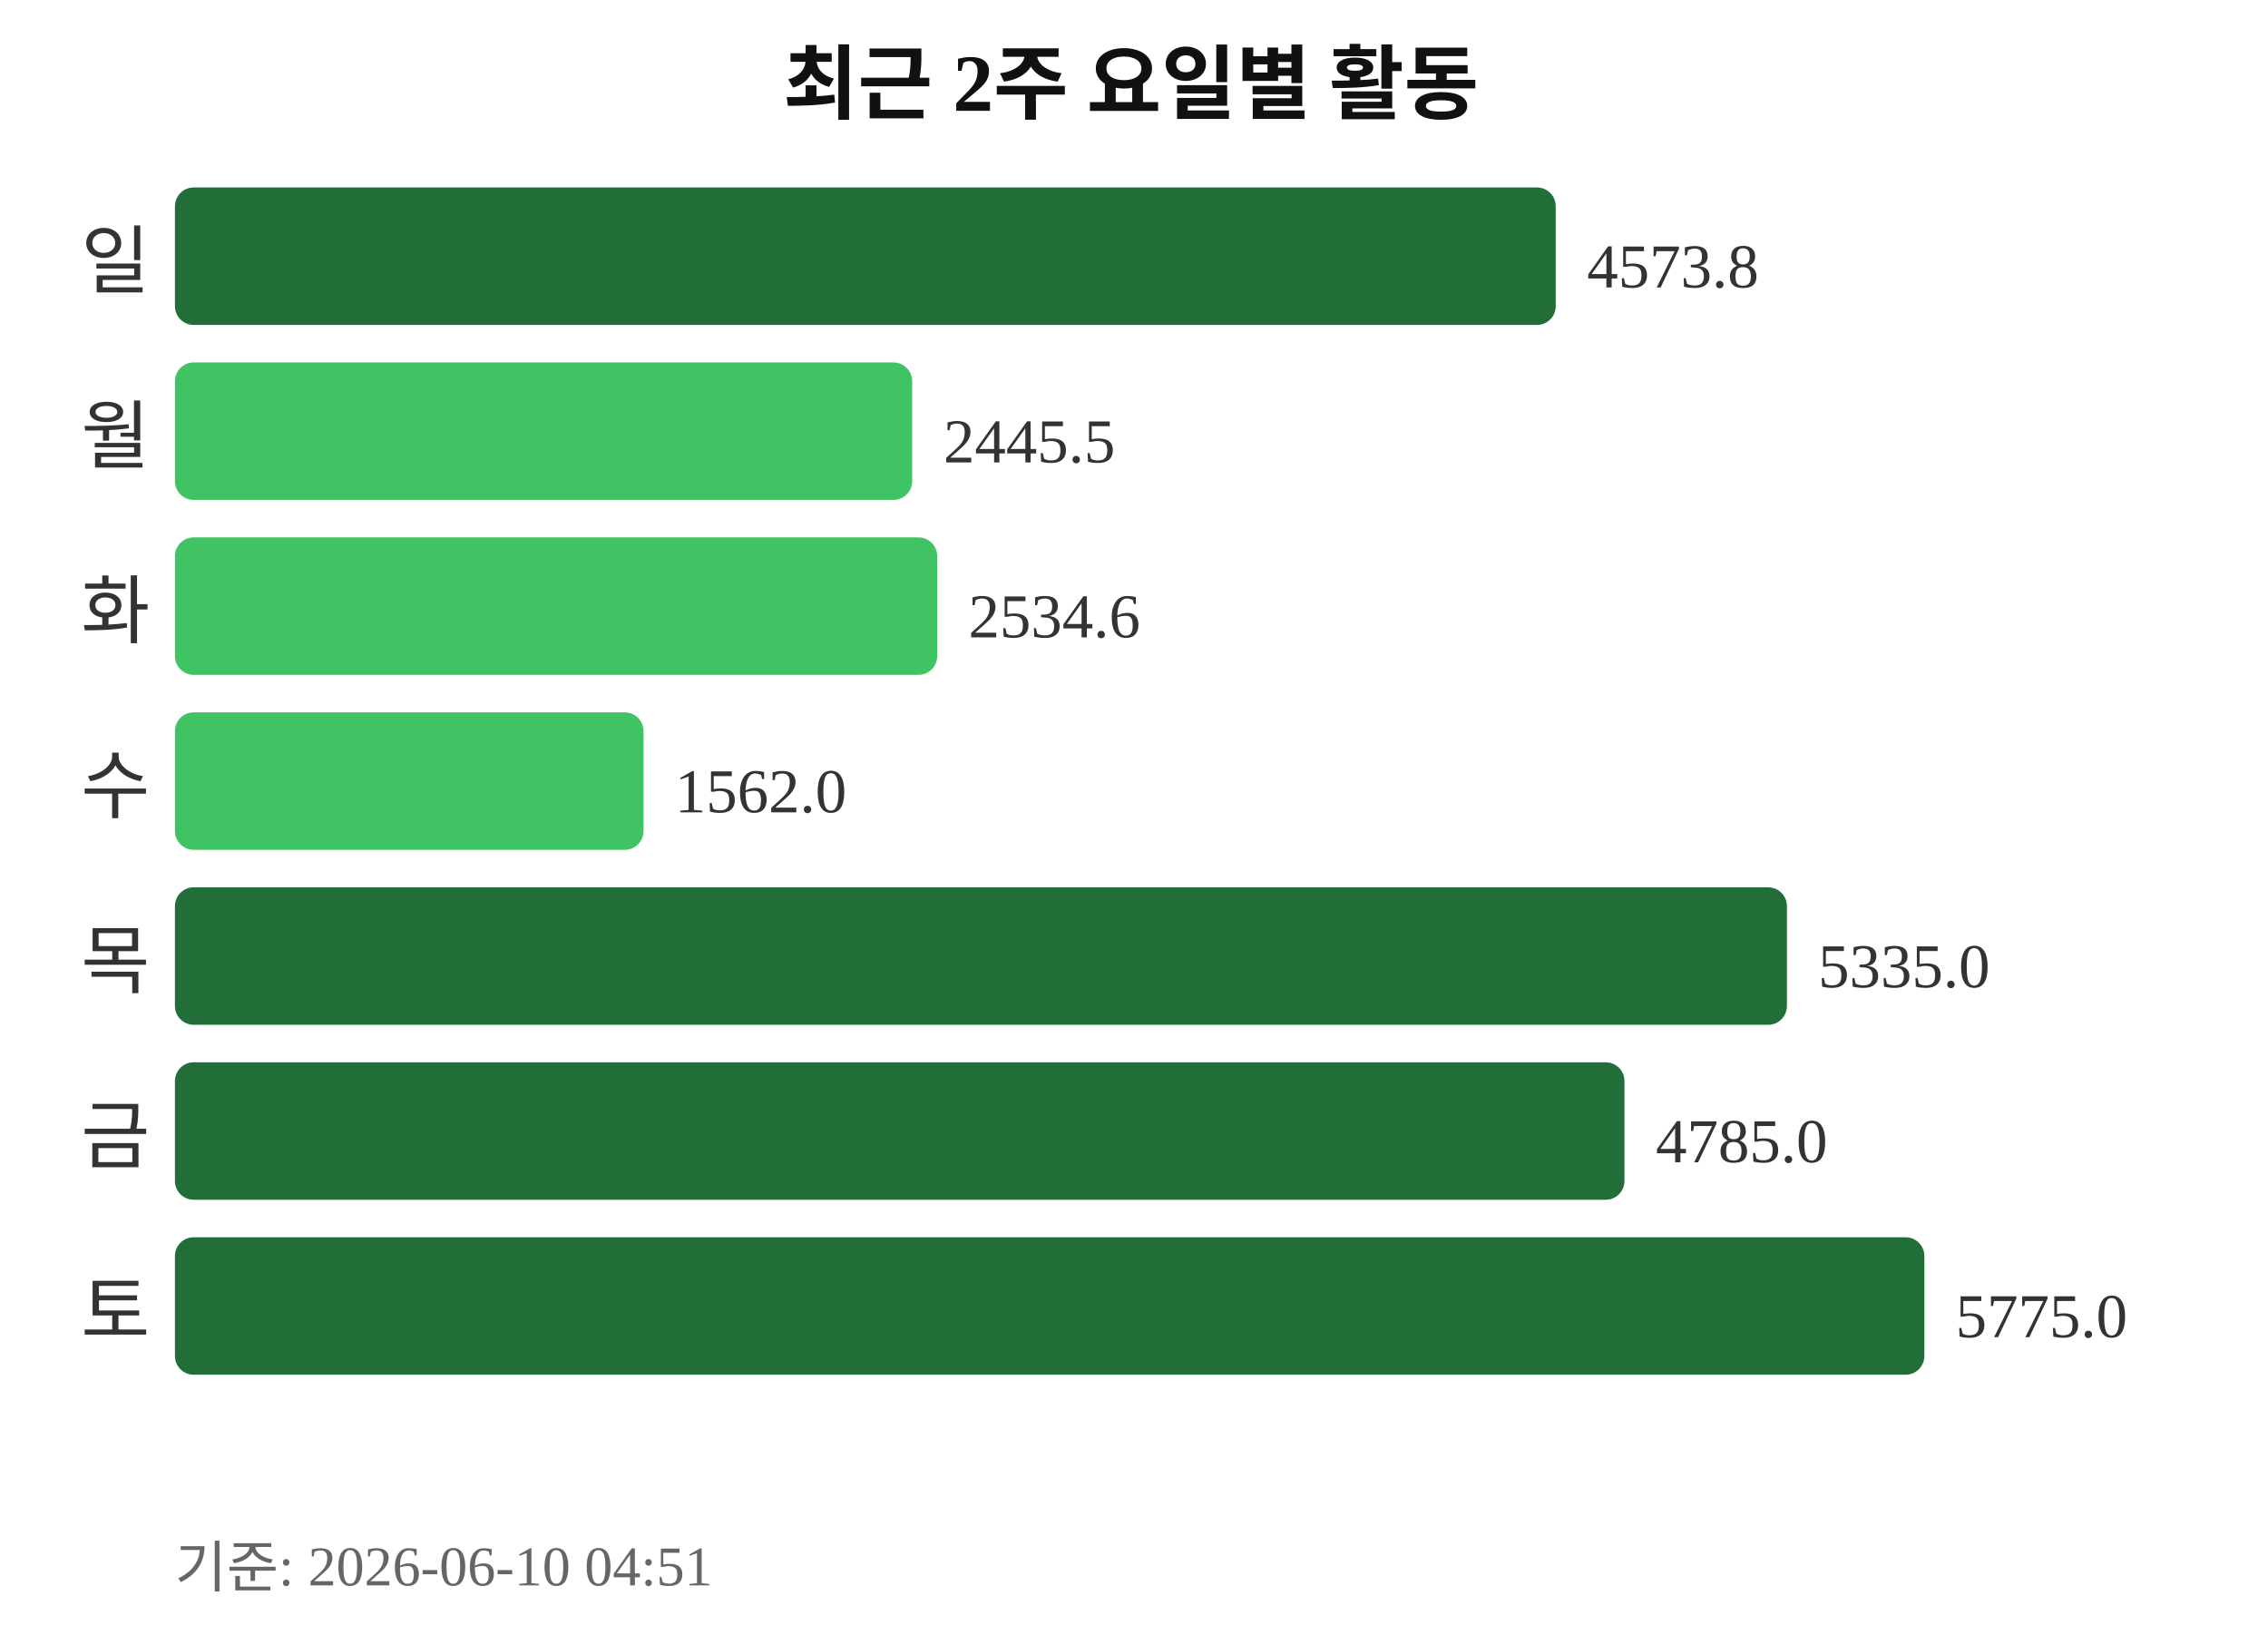
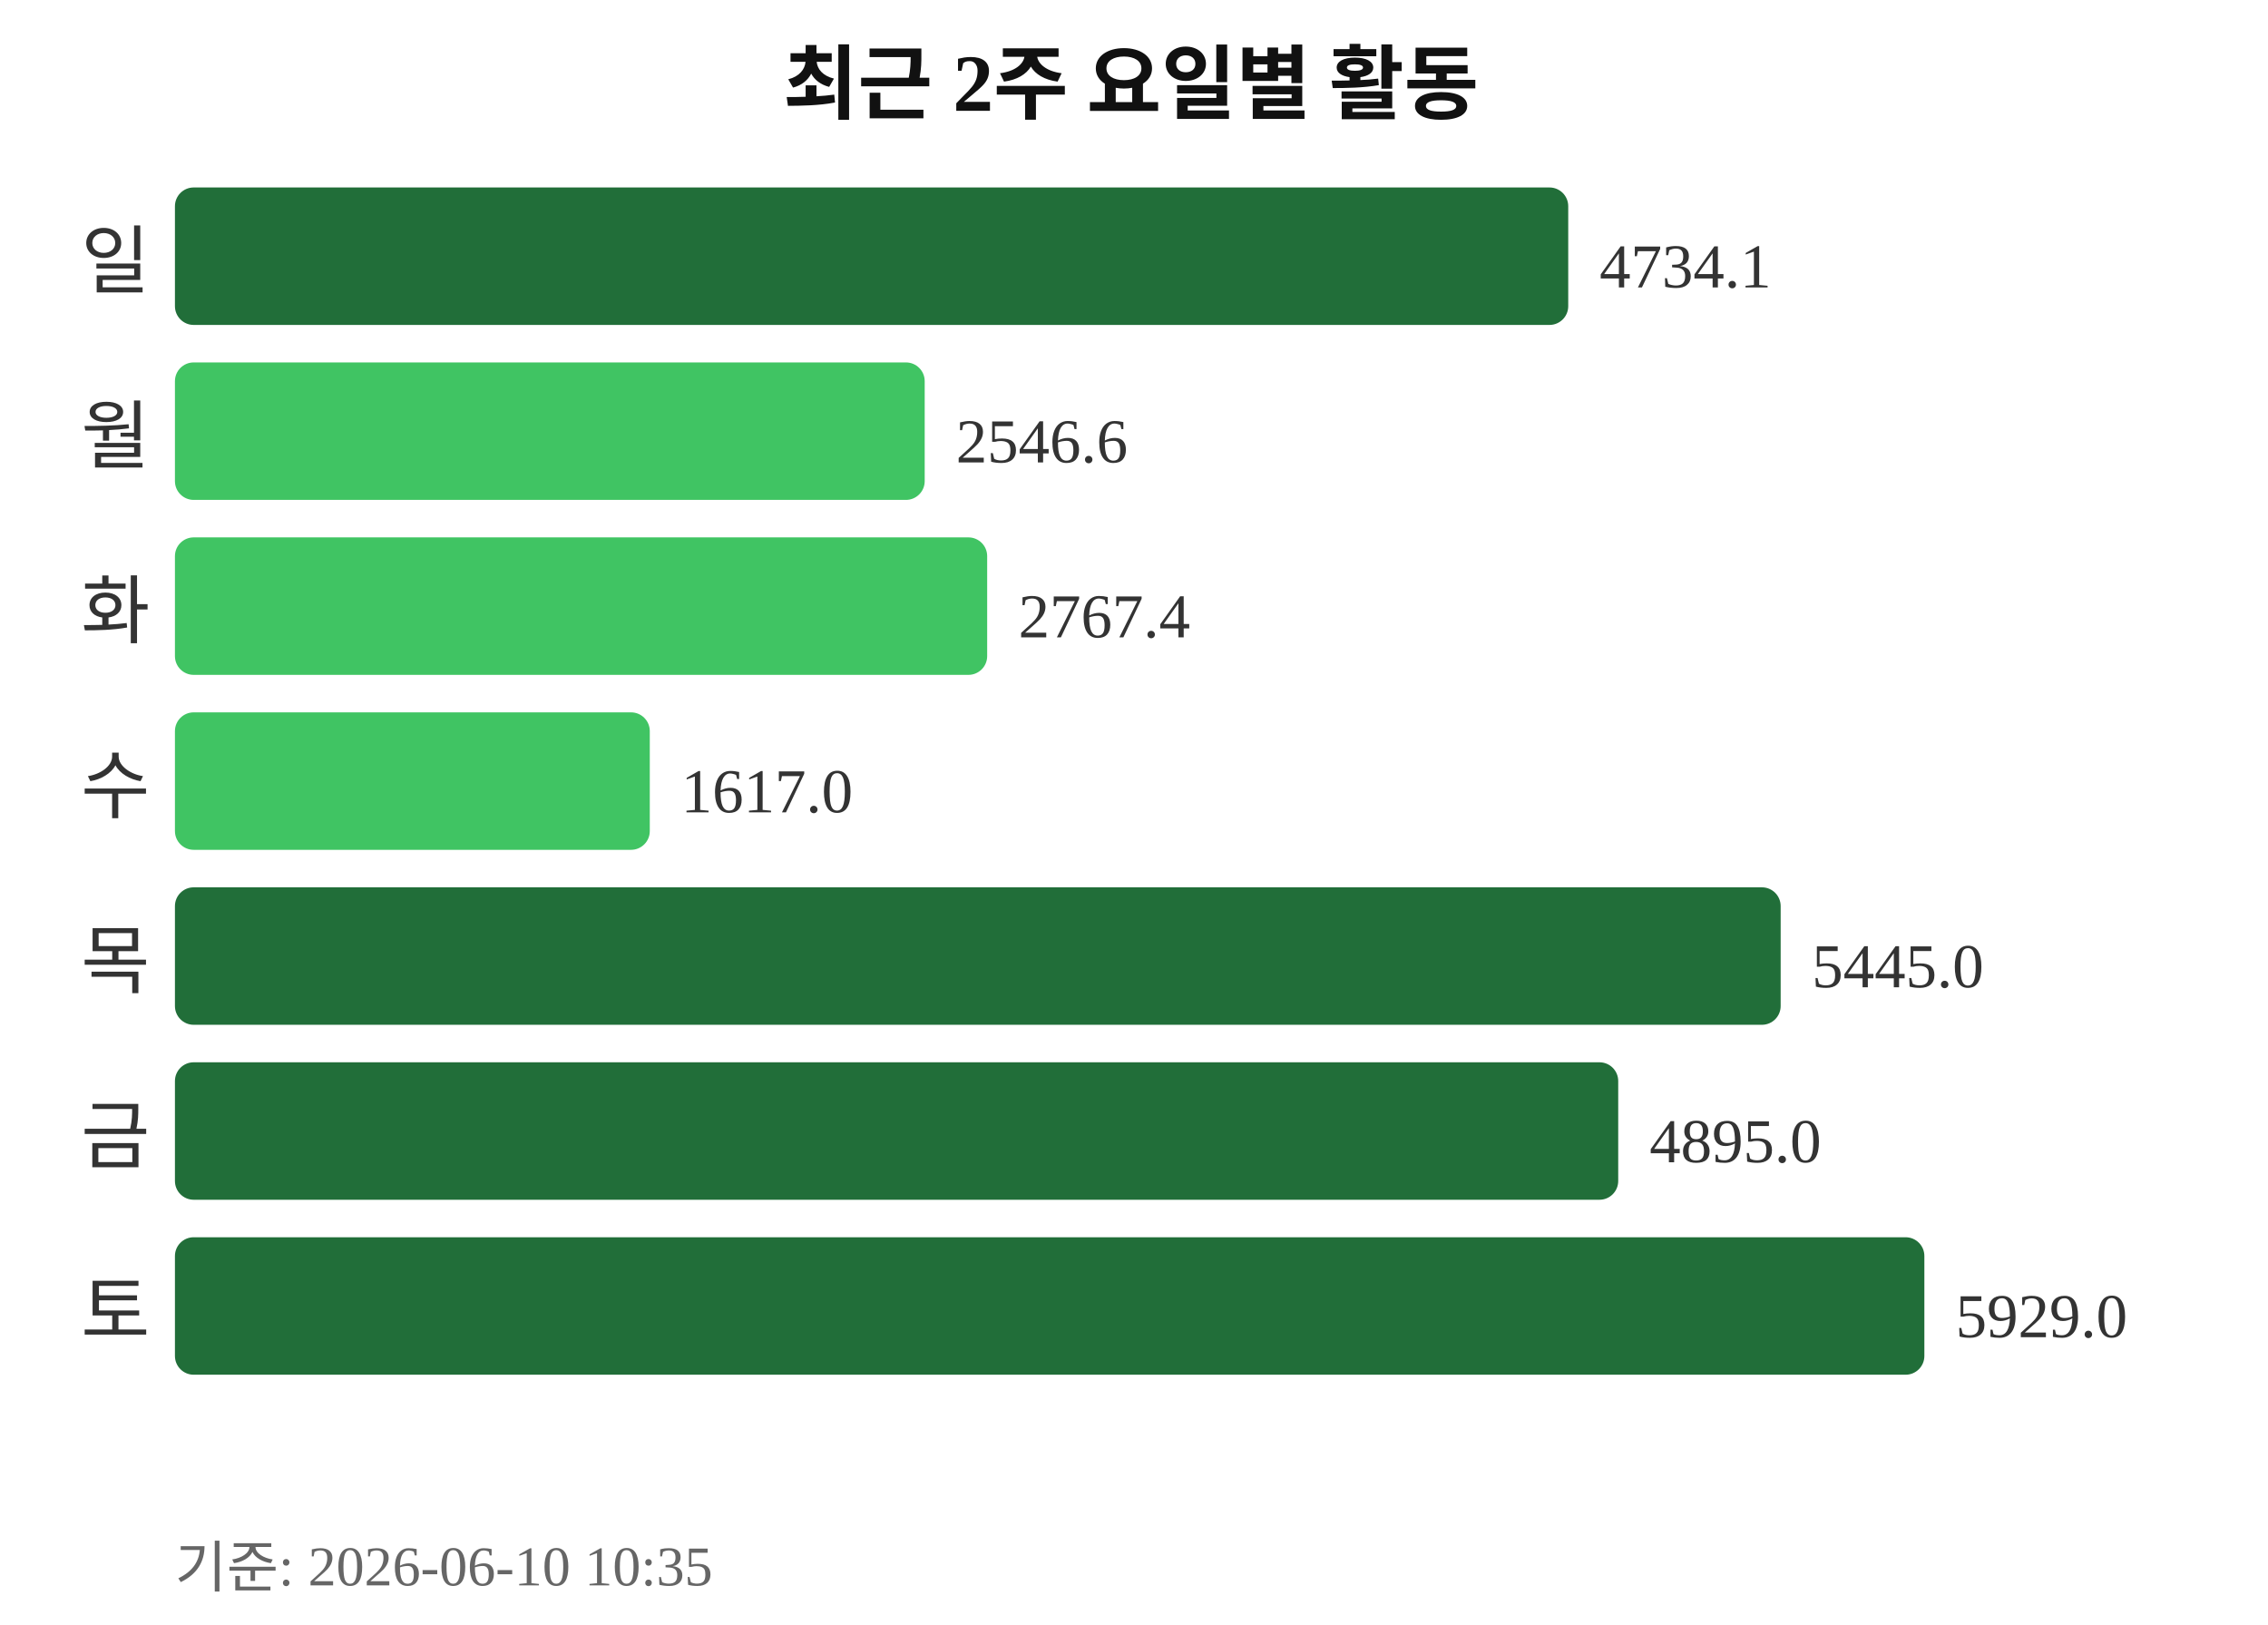
<svg xmlns="http://www.w3.org/2000/svg" width="363" height="260">
  <text x="181" y="18" text-anchor="middle" font-size="13" font-weight="bold" fill="#111111">최근 2주 요일별 활동</text>
  <text x="24" y="46" text-anchor="end" font-size="12" fill="#333333">일</text>
-   <rect x="28" y="30" width="221" height="22" rx="3" fill="#216e39" />
-   <text x="254" y="46" font-size="10" fill="#333333">4573.8</text>
+   <rect x="28" y="30" width="223" height="22" rx="3" fill="#216e39" />
+   <text x="256" y="46" font-size="10" fill="#333333">4734.1</text>
  <text x="24" y="74" text-anchor="end" font-size="12" fill="#333333">월</text>
-   <rect x="28" y="58" width="118" height="22" rx="3" fill="#40c463" />
-   <text x="151" y="74" font-size="10" fill="#333333">2445.5</text>
+   <rect x="28" y="58" width="120" height="22" rx="3" fill="#40c463" />
+   <text x="153" y="74" font-size="10" fill="#333333">2546.6</text>
  <text x="24" y="102" text-anchor="end" font-size="12" fill="#333333">화</text>
-   <rect x="28" y="86" width="122" height="22" rx="3" fill="#40c463" />
-   <text x="155" y="102" font-size="10" fill="#333333">2534.6</text>
+   <rect x="28" y="86" width="130" height="22" rx="3" fill="#40c463" />
+   <text x="163" y="102" font-size="10" fill="#333333">2767.4</text>
  <text x="24" y="130" text-anchor="end" font-size="12" fill="#333333">수</text>
-   <rect x="28" y="114" width="75" height="22" rx="3" fill="#40c463" />
-   <text x="108" y="130" font-size="10" fill="#333333">1562.0</text>
+   <rect x="28" y="114" width="76" height="22" rx="3" fill="#40c463" />
+   <text x="109" y="130" font-size="10" fill="#333333">1617.0</text>
  <text x="24" y="158" text-anchor="end" font-size="12" fill="#333333">목</text>
-   <rect x="28" y="142" width="258" height="22" rx="3" fill="#216e39" />
-   <text x="291" y="158" font-size="10" fill="#333333">5335.0</text>
+   <rect x="28" y="142" width="257" height="22" rx="3" fill="#216e39" />
+   <text x="290" y="158" font-size="10" fill="#333333">5445.0</text>
  <text x="24" y="186" text-anchor="end" font-size="12" fill="#333333">금</text>
-   <rect x="28" y="170" width="232" height="22" rx="3" fill="#216e39" />
-   <text x="265" y="186" font-size="10" fill="#333333">4785.0</text>
+   <rect x="28" y="170" width="231" height="22" rx="3" fill="#216e39" />
+   <text x="264" y="186" font-size="10" fill="#333333">4895.0</text>
  <text x="24" y="214" text-anchor="end" font-size="12" fill="#333333">토</text>
  <rect x="28" y="198" width="280" height="22" rx="3" fill="#216e39" />
-   <text x="313" y="214" font-size="10" fill="#333333">5775.0</text>
-   <text x="28" y="254" font-size="9" fill="#666666">기준: 2026-06-10 04:51</text>
+   <text x="313" y="214" font-size="10" fill="#333333">5929.0</text>
+   <text x="28" y="254" font-size="9" fill="#666666">기준: 2026-06-10 10:35</text>
</svg>
